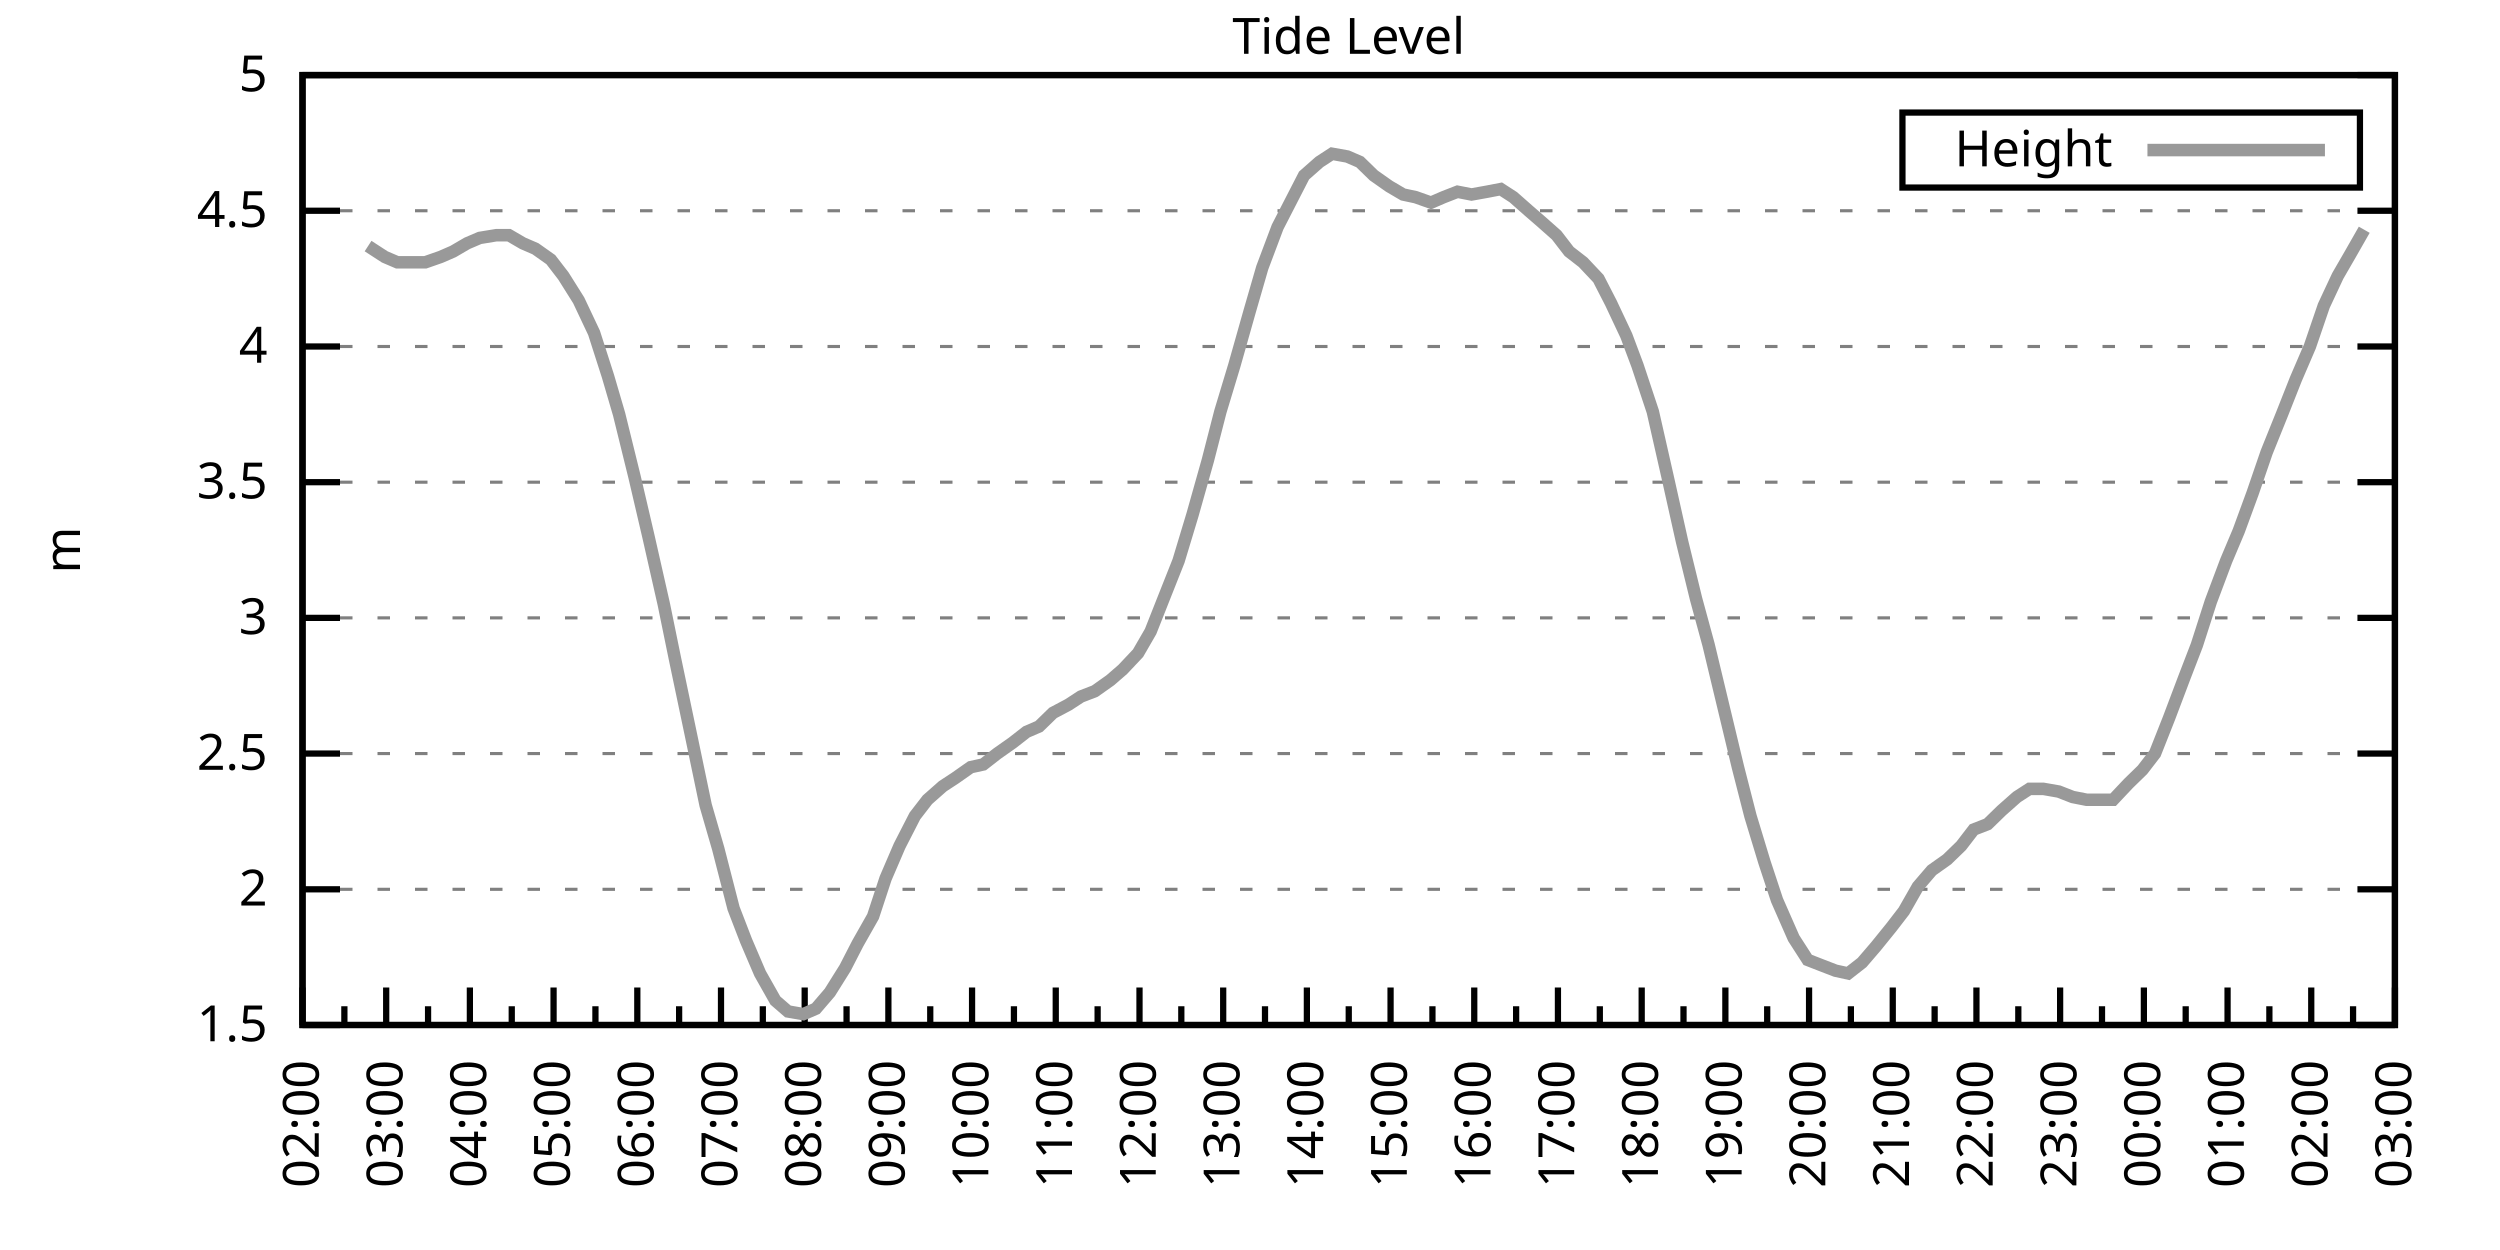
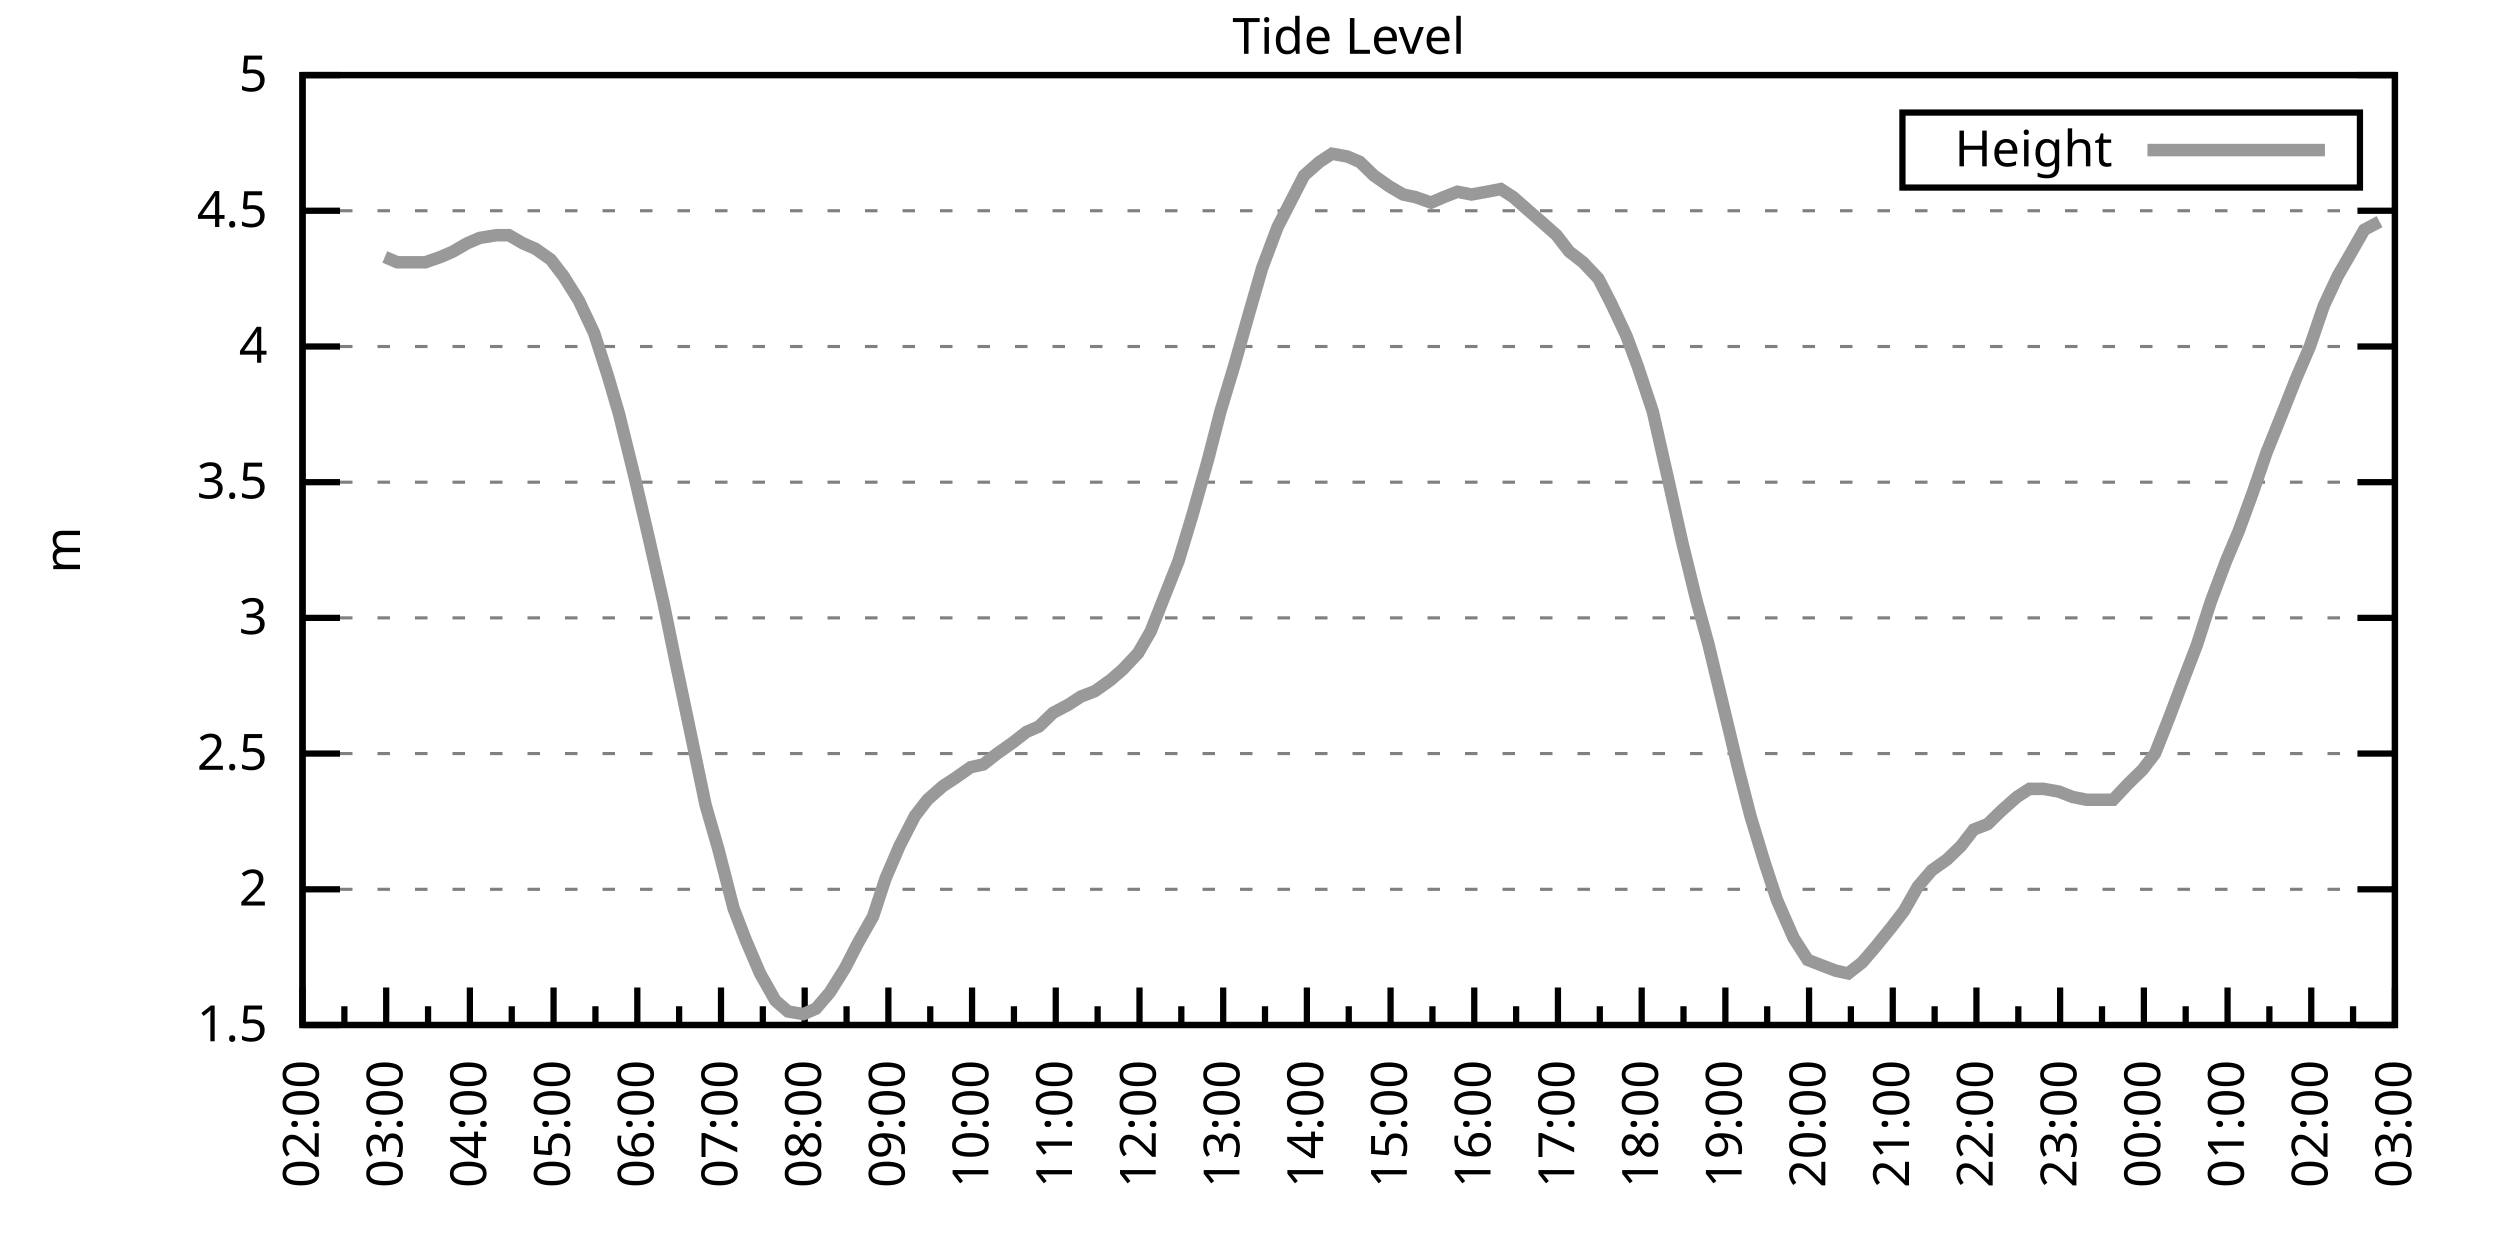
<svg xmlns="http://www.w3.org/2000/svg" xmlns:xlink="http://www.w3.org/1999/xlink" width="400" height="200" viewBox="0 0 400 200">
  <g id="gnuplot_canvas">
    <rect x="0" y="0" width="400" height="200" fill="none" />
    <defs>
      <circle id="gpDot" r="0.5" stroke-width="0.5" stroke="currentColor" />
      <path id="gpPt0" stroke-width="0.333" stroke="currentColor" d="M-1,0 h2 M0,-1 v2" />
      <path id="gpPt1" stroke-width="0.333" stroke="currentColor" d="M-1,-1 L1,1 M1,-1 L-1,1" />
      <path id="gpPt2" stroke-width="0.333" stroke="currentColor" d="M-1,0 L1,0 M0,-1 L0,1 M-1,-1 L1,1 M-1,1 L1,-1" />
      <rect id="gpPt3" stroke-width="0.333" stroke="currentColor" x="-1" y="-1" width="2" height="2" />
      <rect id="gpPt4" stroke-width="0.333" stroke="currentColor" fill="currentColor" x="-1" y="-1" width="2" height="2" />
      <circle id="gpPt5" stroke-width="0.333" stroke="currentColor" cx="0" cy="0" r="1" />
      <use xlink:href="#gpPt5" id="gpPt6" fill="currentColor" stroke="none" />
      <path id="gpPt7" stroke-width="0.333" stroke="currentColor" d="M0,-1.33 L-1.33,0.67 L1.33,0.67 z" />
      <use xlink:href="#gpPt7" id="gpPt8" fill="currentColor" stroke="none" />
      <use xlink:href="#gpPt7" id="gpPt9" stroke="currentColor" transform="rotate(180)" />
      <use xlink:href="#gpPt9" id="gpPt10" fill="currentColor" stroke="none" />
      <use xlink:href="#gpPt3" id="gpPt11" stroke="currentColor" transform="rotate(45)" />
      <use xlink:href="#gpPt11" id="gpPt12" fill="currentColor" stroke="none" />
      <path id="gpPt13" stroke-width="0.333" stroke="currentColor" d="M0,1.330 L1.265,0.411 L0.782,-1.067 L-0.782,-1.076 L-1.265,0.411 z" />
      <use xlink:href="#gpPt13" id="gpPt14" fill="currentColor" stroke="none" />
      <filter id="textbox" filterUnits="objectBoundingBox" x="0" y="0" height="1" width="1">
        <feFlood flood-color="white" flood-opacity="1" result="bgnd" />
        <feComposite in="SourceGraphic" in2="bgnd" operator="atop" />
      </filter>
      <filter id="greybox" filterUnits="objectBoundingBox" x="0" y="0" height="1" width="1">
        <feFlood flood-color="lightgrey" flood-opacity="1" result="grey" />
        <feComposite in="SourceGraphic" in2="grey" operator="atop" />
      </filter>
    </defs>
    <g fill="none" color="white" stroke="currentColor" stroke-width="1.00" stroke-linecap="butt" stroke-linejoin="miter">
</g>
    <g fill="none" color="black" stroke="currentColor" stroke-width="1.00" stroke-linecap="butt" stroke-linejoin="miter">
      <g stroke="none" shape-rendering="crispEdges">
        <polygon fill="rgb(255, 255, 255)" points="48.40,164.00 383.18,164.00 383.18,12.02 48.40,12.02 " />
      </g>
    </g>
    <g fill="none" color="black" stroke="currentColor" stroke-width="1.00" stroke-linecap="butt" stroke-linejoin="miter">
</g>
    <g fill="none" color="black" stroke="black" stroke-width="0.50" stroke-linecap="butt" stroke-linejoin="miter">
</g>
    <g fill="none" color="gray" stroke="currentColor" stroke-width="0.50" stroke-linecap="butt" stroke-linejoin="miter">
      <path stroke="gray" stroke-dasharray="2,4" class="gridline" d="M48.40,164.00 L383.19,164.00  " />
    </g>
    <g fill="none" color="gray" stroke="gray" stroke-width="1.00" stroke-linecap="butt" stroke-linejoin="miter">
</g>
    <g fill="none" color="black" stroke="currentColor" stroke-width="1.00" stroke-linecap="butt" stroke-linejoin="miter">
      <path stroke="black" d="M48.40,164.00 L54.40,164.00 M383.19,164.00 L377.19,164.00  " />
      <g transform="translate(42.80,166.60)" stroke="none" fill="black" font-family="Sans" font-size="8.00" text-anchor="end">
        <text>
          <tspan font-family="Sans"> 1.5</tspan>
        </text>
      </g>
    </g>
    <g fill="none" color="black" stroke="currentColor" stroke-width="1.00" stroke-linecap="butt" stroke-linejoin="miter">
</g>
    <g fill="none" color="black" stroke="black" stroke-width="0.50" stroke-linecap="butt" stroke-linejoin="miter">
</g>
    <g fill="none" color="gray" stroke="currentColor" stroke-width="0.50" stroke-linecap="butt" stroke-linejoin="miter">
      <path stroke="gray" stroke-dasharray="2,4" class="gridline" d="M48.40,142.29 L383.19,142.29  " />
    </g>
    <g fill="none" color="gray" stroke="gray" stroke-width="1.00" stroke-linecap="butt" stroke-linejoin="miter">
</g>
    <g fill="none" color="black" stroke="currentColor" stroke-width="1.00" stroke-linecap="butt" stroke-linejoin="miter">
      <path stroke="black" d="M48.40,142.29 L54.40,142.29 M383.19,142.29 L377.19,142.29  " />
      <g transform="translate(42.80,144.89)" stroke="none" fill="black" font-family="Sans" font-size="8.00" text-anchor="end">
        <text>
          <tspan font-family="Sans"> 2</tspan>
        </text>
      </g>
    </g>
    <g fill="none" color="black" stroke="currentColor" stroke-width="1.00" stroke-linecap="butt" stroke-linejoin="miter">
</g>
    <g fill="none" color="black" stroke="black" stroke-width="0.50" stroke-linecap="butt" stroke-linejoin="miter">
</g>
    <g fill="none" color="gray" stroke="currentColor" stroke-width="0.50" stroke-linecap="butt" stroke-linejoin="miter">
      <path stroke="gray" stroke-dasharray="2,4" class="gridline" d="M48.40,120.57 L383.19,120.57  " />
    </g>
    <g fill="none" color="gray" stroke="gray" stroke-width="1.00" stroke-linecap="butt" stroke-linejoin="miter">
</g>
    <g fill="none" color="black" stroke="currentColor" stroke-width="1.00" stroke-linecap="butt" stroke-linejoin="miter">
      <path stroke="black" d="M48.40,120.57 L54.40,120.57 M383.19,120.57 L377.19,120.57  " />
      <g transform="translate(42.80,123.17)" stroke="none" fill="black" font-family="Sans" font-size="8.00" text-anchor="end">
        <text>
          <tspan font-family="Sans"> 2.5</tspan>
        </text>
      </g>
    </g>
    <g fill="none" color="black" stroke="currentColor" stroke-width="1.00" stroke-linecap="butt" stroke-linejoin="miter">
</g>
    <g fill="none" color="black" stroke="black" stroke-width="0.50" stroke-linecap="butt" stroke-linejoin="miter">
</g>
    <g fill="none" color="gray" stroke="currentColor" stroke-width="0.50" stroke-linecap="butt" stroke-linejoin="miter">
      <path stroke="gray" stroke-dasharray="2,4" class="gridline" d="M48.40,98.86 L383.19,98.86  " />
    </g>
    <g fill="none" color="gray" stroke="gray" stroke-width="1.00" stroke-linecap="butt" stroke-linejoin="miter">
</g>
    <g fill="none" color="black" stroke="currentColor" stroke-width="1.00" stroke-linecap="butt" stroke-linejoin="miter">
      <path stroke="black" d="M48.40,98.86 L54.40,98.86 M383.19,98.86 L377.19,98.86  " />
      <g transform="translate(42.80,101.46)" stroke="none" fill="black" font-family="Sans" font-size="8.00" text-anchor="end">
        <text>
          <tspan font-family="Sans"> 3</tspan>
        </text>
      </g>
    </g>
    <g fill="none" color="black" stroke="currentColor" stroke-width="1.00" stroke-linecap="butt" stroke-linejoin="miter">
</g>
    <g fill="none" color="black" stroke="black" stroke-width="0.50" stroke-linecap="butt" stroke-linejoin="miter">
</g>
    <g fill="none" color="gray" stroke="currentColor" stroke-width="0.50" stroke-linecap="butt" stroke-linejoin="miter">
      <path stroke="gray" stroke-dasharray="2,4" class="gridline" d="M48.40,77.15 L383.19,77.15  " />
    </g>
    <g fill="none" color="gray" stroke="gray" stroke-width="1.00" stroke-linecap="butt" stroke-linejoin="miter">
</g>
    <g fill="none" color="black" stroke="currentColor" stroke-width="1.00" stroke-linecap="butt" stroke-linejoin="miter">
      <path stroke="black" d="M48.40,77.15 L54.40,77.15 M383.19,77.15 L377.19,77.15  " />
      <g transform="translate(42.80,79.75)" stroke="none" fill="black" font-family="Sans" font-size="8.00" text-anchor="end">
        <text>
          <tspan font-family="Sans"> 3.5</tspan>
        </text>
      </g>
    </g>
    <g fill="none" color="black" stroke="currentColor" stroke-width="1.00" stroke-linecap="butt" stroke-linejoin="miter">
</g>
    <g fill="none" color="black" stroke="black" stroke-width="0.50" stroke-linecap="butt" stroke-linejoin="miter">
</g>
    <g fill="none" color="gray" stroke="currentColor" stroke-width="0.50" stroke-linecap="butt" stroke-linejoin="miter">
      <path stroke="gray" stroke-dasharray="2,4" class="gridline" d="M48.40,55.44 L383.19,55.44  " />
    </g>
    <g fill="none" color="gray" stroke="gray" stroke-width="1.00" stroke-linecap="butt" stroke-linejoin="miter">
</g>
    <g fill="none" color="black" stroke="currentColor" stroke-width="1.00" stroke-linecap="butt" stroke-linejoin="miter">
      <path stroke="black" d="M48.40,55.44 L54.40,55.44 M383.19,55.44 L377.19,55.44  " />
      <g transform="translate(42.80,58.04)" stroke="none" fill="black" font-family="Sans" font-size="8.00" text-anchor="end">
        <text>
          <tspan font-family="Sans"> 4</tspan>
        </text>
      </g>
    </g>
    <g fill="none" color="black" stroke="currentColor" stroke-width="1.00" stroke-linecap="butt" stroke-linejoin="miter">
</g>
    <g fill="none" color="black" stroke="black" stroke-width="0.50" stroke-linecap="butt" stroke-linejoin="miter">
</g>
    <g fill="none" color="gray" stroke="currentColor" stroke-width="0.50" stroke-linecap="butt" stroke-linejoin="miter">
      <path stroke="gray" stroke-dasharray="2,4" class="gridline" d="M48.40,33.72 L383.19,33.72  " />
    </g>
    <g fill="none" color="gray" stroke="gray" stroke-width="1.00" stroke-linecap="butt" stroke-linejoin="miter">
</g>
    <g fill="none" color="black" stroke="currentColor" stroke-width="1.00" stroke-linecap="butt" stroke-linejoin="miter">
      <path stroke="black" d="M48.40,33.72 L54.40,33.72 M383.19,33.72 L377.19,33.72  " />
      <g transform="translate(42.80,36.32)" stroke="none" fill="black" font-family="Sans" font-size="8.00" text-anchor="end">
        <text>
          <tspan font-family="Sans"> 4.5</tspan>
        </text>
      </g>
    </g>
    <g fill="none" color="black" stroke="currentColor" stroke-width="1.00" stroke-linecap="butt" stroke-linejoin="miter">
</g>
    <g fill="none" color="black" stroke="black" stroke-width="0.50" stroke-linecap="butt" stroke-linejoin="miter">
</g>
    <g fill="none" color="gray" stroke="currentColor" stroke-width="0.50" stroke-linecap="butt" stroke-linejoin="miter">
      <path stroke="gray" stroke-dasharray="2,4" class="gridline" d="M48.40,12.01 L383.19,12.01  " />
    </g>
    <g fill="none" color="gray" stroke="gray" stroke-width="1.00" stroke-linecap="butt" stroke-linejoin="miter">
</g>
    <g fill="none" color="black" stroke="currentColor" stroke-width="1.00" stroke-linecap="butt" stroke-linejoin="miter">
      <path stroke="black" d="M48.40,12.01 L54.40,12.01 M383.19,12.01 L377.19,12.01  " />
      <g transform="translate(42.80,14.61)" stroke="none" fill="black" font-family="Sans" font-size="8.00" text-anchor="end">
        <text>
          <tspan font-family="Sans"> 5</tspan>
        </text>
      </g>
    </g>
    <g fill="none" color="black" stroke="currentColor" stroke-width="1.00" stroke-linecap="butt" stroke-linejoin="miter">
      <path stroke="black" d="M48.40,164.00 L48.40,158.00  " />
      <g transform="translate(51.00,169.60) rotate(270)" stroke="none" fill="black" font-family="Sans" font-size="8.00" text-anchor="end">
        <text>
          <tspan font-family="Sans">02:00</tspan>
        </text>
      </g>
    </g>
    <g fill="none" color="black" stroke="currentColor" stroke-width="1.00" stroke-linecap="butt" stroke-linejoin="miter">
      <path stroke="black" d="M55.10,164.00 L55.10,161.00 M61.79,164.00 L61.79,158.00  " />
      <g transform="translate(64.39,169.60) rotate(270)" stroke="none" fill="black" font-family="Sans" font-size="8.00" text-anchor="end">
        <text>
          <tspan font-family="Sans">03:00</tspan>
        </text>
      </g>
    </g>
    <g fill="none" color="black" stroke="currentColor" stroke-width="1.00" stroke-linecap="butt" stroke-linejoin="miter">
      <path stroke="black" d="M68.49,164.00 L68.49,161.00 M75.18,164.00 L75.18,158.00  " />
      <g transform="translate(77.78,169.60) rotate(270)" stroke="none" fill="black" font-family="Sans" font-size="8.00" text-anchor="end">
        <text>
          <tspan font-family="Sans">04:00</tspan>
        </text>
      </g>
    </g>
    <g fill="none" color="black" stroke="currentColor" stroke-width="1.00" stroke-linecap="butt" stroke-linejoin="miter">
      <path stroke="black" d="M81.88,164.00 L81.88,161.00 M88.57,164.00 L88.57,158.00  " />
      <g transform="translate(91.17,169.60) rotate(270)" stroke="none" fill="black" font-family="Sans" font-size="8.00" text-anchor="end">
        <text>
          <tspan font-family="Sans">05:00</tspan>
        </text>
      </g>
    </g>
    <g fill="none" color="black" stroke="currentColor" stroke-width="1.00" stroke-linecap="butt" stroke-linejoin="miter">
      <path stroke="black" d="M95.27,164.00 L95.27,161.00 M101.97,164.00 L101.97,158.00  " />
      <g transform="translate(104.57,169.60) rotate(270)" stroke="none" fill="black" font-family="Sans" font-size="8.00" text-anchor="end">
        <text>
          <tspan font-family="Sans">06:00</tspan>
        </text>
      </g>
    </g>
    <g fill="none" color="black" stroke="currentColor" stroke-width="1.00" stroke-linecap="butt" stroke-linejoin="miter">
      <path stroke="black" d="M108.66,164.00 L108.66,161.00 M115.36,164.00 L115.36,158.00  " />
      <g transform="translate(117.96,169.60) rotate(270)" stroke="none" fill="black" font-family="Sans" font-size="8.00" text-anchor="end">
        <text>
          <tspan font-family="Sans">07:00</tspan>
        </text>
      </g>
    </g>
    <g fill="none" color="black" stroke="currentColor" stroke-width="1.00" stroke-linecap="butt" stroke-linejoin="miter">
      <path stroke="black" d="M122.05,164.00 L122.05,161.00 M128.75,164.00 L128.75,158.00  " />
      <g transform="translate(131.35,169.60) rotate(270)" stroke="none" fill="black" font-family="Sans" font-size="8.00" text-anchor="end">
        <text>
          <tspan font-family="Sans">08:00</tspan>
        </text>
      </g>
    </g>
    <g fill="none" color="black" stroke="currentColor" stroke-width="1.00" stroke-linecap="butt" stroke-linejoin="miter">
      <path stroke="black" d="M135.45,164.00 L135.45,161.00 M142.14,164.00 L142.14,158.00  " />
      <g transform="translate(144.74,169.60) rotate(270)" stroke="none" fill="black" font-family="Sans" font-size="8.00" text-anchor="end">
        <text>
          <tspan font-family="Sans">09:00</tspan>
        </text>
      </g>
    </g>
    <g fill="none" color="black" stroke="currentColor" stroke-width="1.00" stroke-linecap="butt" stroke-linejoin="miter">
      <path stroke="black" d="M148.84,164.00 L148.84,161.00 M155.53,164.00 L155.53,158.00  " />
      <g transform="translate(158.13,169.60) rotate(270)" stroke="none" fill="black" font-family="Sans" font-size="8.00" text-anchor="end">
        <text>
          <tspan font-family="Sans">10:00</tspan>
        </text>
      </g>
    </g>
    <g fill="none" color="black" stroke="currentColor" stroke-width="1.00" stroke-linecap="butt" stroke-linejoin="miter">
      <path stroke="black" d="M162.23,164.00 L162.23,161.00 M168.92,164.00 L168.92,158.00  " />
      <g transform="translate(171.52,169.60) rotate(270)" stroke="none" fill="black" font-family="Sans" font-size="8.00" text-anchor="end">
        <text>
          <tspan font-family="Sans">11:00</tspan>
        </text>
      </g>
    </g>
    <g fill="none" color="black" stroke="currentColor" stroke-width="1.00" stroke-linecap="butt" stroke-linejoin="miter">
      <path stroke="black" d="M175.62,164.00 L175.62,161.00 M182.32,164.00 L182.32,158.00  " />
      <g transform="translate(184.92,169.60) rotate(270)" stroke="none" fill="black" font-family="Sans" font-size="8.00" text-anchor="end">
        <text>
          <tspan font-family="Sans">12:00</tspan>
        </text>
      </g>
    </g>
    <g fill="none" color="black" stroke="currentColor" stroke-width="1.00" stroke-linecap="butt" stroke-linejoin="miter">
      <path stroke="black" d="M189.01,164.00 L189.01,161.00 M195.71,164.00 L195.71,158.00  " />
      <g transform="translate(198.31,169.60) rotate(270)" stroke="none" fill="black" font-family="Sans" font-size="8.00" text-anchor="end">
        <text>
          <tspan font-family="Sans">13:00</tspan>
        </text>
      </g>
    </g>
    <g fill="none" color="black" stroke="currentColor" stroke-width="1.00" stroke-linecap="butt" stroke-linejoin="miter">
      <path stroke="black" d="M202.40,164.00 L202.40,161.00 M209.10,164.00 L209.10,158.00  " />
      <g transform="translate(211.70,169.60) rotate(270)" stroke="none" fill="black" font-family="Sans" font-size="8.00" text-anchor="end">
        <text>
          <tspan font-family="Sans">14:00</tspan>
        </text>
      </g>
    </g>
    <g fill="none" color="black" stroke="currentColor" stroke-width="1.00" stroke-linecap="butt" stroke-linejoin="miter">
      <path stroke="black" d="M215.80,164.00 L215.80,161.00 M222.49,164.00 L222.49,158.00  " />
      <g transform="translate(225.09,169.60) rotate(270)" stroke="none" fill="black" font-family="Sans" font-size="8.00" text-anchor="end">
        <text>
          <tspan font-family="Sans">15:00</tspan>
        </text>
      </g>
    </g>
    <g fill="none" color="black" stroke="currentColor" stroke-width="1.00" stroke-linecap="butt" stroke-linejoin="miter">
      <path stroke="black" d="M229.19,164.00 L229.19,161.00 M235.88,164.00 L235.88,158.00  " />
      <g transform="translate(238.48,169.60) rotate(270)" stroke="none" fill="black" font-family="Sans" font-size="8.00" text-anchor="end">
        <text>
          <tspan font-family="Sans">16:00</tspan>
        </text>
      </g>
    </g>
    <g fill="none" color="black" stroke="currentColor" stroke-width="1.00" stroke-linecap="butt" stroke-linejoin="miter">
      <path stroke="black" d="M242.58,164.00 L242.58,161.00 M249.27,164.00 L249.27,158.00  " />
      <g transform="translate(251.87,169.60) rotate(270)" stroke="none" fill="black" font-family="Sans" font-size="8.00" text-anchor="end">
        <text>
          <tspan font-family="Sans">17:00</tspan>
        </text>
      </g>
    </g>
    <g fill="none" color="black" stroke="currentColor" stroke-width="1.00" stroke-linecap="butt" stroke-linejoin="miter">
      <path stroke="black" d="M255.97,164.00 L255.97,161.00 M262.67,164.00 L262.67,158.00  " />
      <g transform="translate(265.27,169.60) rotate(270)" stroke="none" fill="black" font-family="Sans" font-size="8.00" text-anchor="end">
        <text>
          <tspan font-family="Sans">18:00</tspan>
        </text>
      </g>
    </g>
    <g fill="none" color="black" stroke="currentColor" stroke-width="1.00" stroke-linecap="butt" stroke-linejoin="miter">
      <path stroke="black" d="M269.36,164.00 L269.36,161.00 M276.06,164.00 L276.06,158.00  " />
      <g transform="translate(278.66,169.60) rotate(270)" stroke="none" fill="black" font-family="Sans" font-size="8.00" text-anchor="end">
        <text>
          <tspan font-family="Sans">19:00</tspan>
        </text>
      </g>
    </g>
    <g fill="none" color="black" stroke="currentColor" stroke-width="1.00" stroke-linecap="butt" stroke-linejoin="miter">
      <path stroke="black" d="M282.75,164.00 L282.75,161.00 M289.45,164.00 L289.45,158.00  " />
      <g transform="translate(292.05,169.60) rotate(270)" stroke="none" fill="black" font-family="Sans" font-size="8.00" text-anchor="end">
        <text>
          <tspan font-family="Sans">20:00</tspan>
        </text>
      </g>
    </g>
    <g fill="none" color="black" stroke="currentColor" stroke-width="1.00" stroke-linecap="butt" stroke-linejoin="miter">
      <path stroke="black" d="M296.14,164.00 L296.14,161.00 M302.84,164.00 L302.84,158.00  " />
      <g transform="translate(305.44,169.60) rotate(270)" stroke="none" fill="black" font-family="Sans" font-size="8.00" text-anchor="end">
        <text>
          <tspan font-family="Sans">21:00</tspan>
        </text>
      </g>
    </g>
    <g fill="none" color="black" stroke="currentColor" stroke-width="1.00" stroke-linecap="butt" stroke-linejoin="miter">
      <path stroke="black" d="M309.54,164.00 L309.54,161.00 M316.23,164.00 L316.23,158.00  " />
      <g transform="translate(318.83,169.60) rotate(270)" stroke="none" fill="black" font-family="Sans" font-size="8.00" text-anchor="end">
        <text>
          <tspan font-family="Sans">22:00</tspan>
        </text>
      </g>
    </g>
    <g fill="none" color="black" stroke="currentColor" stroke-width="1.00" stroke-linecap="butt" stroke-linejoin="miter">
      <path stroke="black" d="M322.93,164.00 L322.93,161.00 M329.62,164.00 L329.62,158.00  " />
      <g transform="translate(332.22,169.60) rotate(270)" stroke="none" fill="black" font-family="Sans" font-size="8.00" text-anchor="end">
        <text>
          <tspan font-family="Sans">23:00</tspan>
        </text>
      </g>
    </g>
    <g fill="none" color="black" stroke="currentColor" stroke-width="1.00" stroke-linecap="butt" stroke-linejoin="miter">
      <path stroke="black" d="M336.32,164.00 L336.32,161.00 M343.02,164.00 L343.02,158.00  " />
      <g transform="translate(345.62,169.60) rotate(270)" stroke="none" fill="black" font-family="Sans" font-size="8.00" text-anchor="end">
        <text>
          <tspan font-family="Sans">00:00</tspan>
        </text>
      </g>
    </g>
    <g fill="none" color="black" stroke="currentColor" stroke-width="1.00" stroke-linecap="butt" stroke-linejoin="miter">
      <path stroke="black" d="M349.71,164.00 L349.71,161.00 M356.41,164.00 L356.41,158.00  " />
      <g transform="translate(359.01,169.60) rotate(270)" stroke="none" fill="black" font-family="Sans" font-size="8.00" text-anchor="end">
        <text>
          <tspan font-family="Sans">01:00</tspan>
        </text>
      </g>
    </g>
    <g fill="none" color="black" stroke="currentColor" stroke-width="1.00" stroke-linecap="butt" stroke-linejoin="miter">
      <path stroke="black" d="M363.10,164.00 L363.10,161.00 M369.80,164.00 L369.80,158.00  " />
      <g transform="translate(372.40,169.60) rotate(270)" stroke="none" fill="black" font-family="Sans" font-size="8.00" text-anchor="end">
        <text>
          <tspan font-family="Sans">02:00</tspan>
        </text>
      </g>
    </g>
    <g fill="none" color="black" stroke="currentColor" stroke-width="1.00" stroke-linecap="butt" stroke-linejoin="miter">
      <path stroke="black" d="M376.49,164.00 L376.49,161.00 M383.19,164.00 L383.19,158.00  " />
      <g transform="translate(385.79,169.60) rotate(270)" stroke="none" fill="black" font-family="Sans" font-size="8.00" text-anchor="end">
        <text>
          <tspan font-family="Sans">03:00</tspan>
        </text>
      </g>
    </g>
    <g fill="none" color="black" stroke="currentColor" stroke-width="1.00" stroke-linecap="butt" stroke-linejoin="miter">
</g>
    <g fill="none" color="black" stroke="currentColor" stroke-width="1.00" stroke-linecap="butt" stroke-linejoin="miter">
      <path stroke="black" d="M48.40,12.01 L48.40,164.00 L383.19,164.00 L383.19,12.01 L48.40,12.01 Z  " />
    </g>
    <g fill="none" color="black" stroke="currentColor" stroke-width="1.00" stroke-linecap="butt" stroke-linejoin="miter">
      <g transform="translate(12.80,88.01) rotate(270)" stroke="none" fill="black" font-family="Sans" font-size="8.00" text-anchor="middle">
        <text>
          <tspan font-family="Sans">m</tspan>
        </text>
      </g>
    </g>
    <g fill="none" color="black" stroke="currentColor" stroke-width="1.00" stroke-linecap="butt" stroke-linejoin="miter">
</g>
    <g fill="none" color="black" stroke="currentColor" stroke-width="1.00" stroke-linecap="butt" stroke-linejoin="miter">
      <path stroke="black" d="M304.39,30.01 L304.39,18.01 L377.59,18.01 L377.59,30.01 L304.39,30.01 Z  " />
    </g>
    <g id="Tide_level_plot_1">
      <g fill="none" color="white" stroke="black" stroke-width="2.00" stroke-linecap="butt" stroke-linejoin="miter">
</g>
      <g fill="none" color="black" stroke="currentColor" stroke-width="2.00" stroke-linecap="butt" stroke-linejoin="miter">
        <g transform="translate(337.99,26.61)" stroke="none" fill="black" font-family="Sans" font-size="8.00" text-anchor="end">
          <text>
            <tspan font-family="Sans">Height</tspan>
          </text>
        </g>
      </g>
      <g fill="none" color="black" stroke="currentColor" stroke-width="2.00" stroke-linecap="butt" stroke-linejoin="miter">
-         <path stroke="rgb(153, 153, 153)" d="M343.59,24.01 L371.99,24.01 M58.89,39.37 L61.57,41.11 L63.58,41.97 L66.03,41.97 L68.04,41.97 L70.50,41.11   L72.50,40.24 L74.74,38.93 L76.75,38.07 L79.42,37.63 L81.43,37.63 L83.66,38.93 L85.67,39.80 L88.13,41.54   L90.14,44.15 L92.59,48.05 L95.05,53.26 L97.28,60.21 L99.06,66.29 L101.52,76.28 L103.75,85.83 L106.21,96.69   L107.99,105.38 L110.45,117.10 L112.90,128.83 L114.91,135.77 L117.37,145.33 L119.38,150.54 L121.61,155.75 L124.06,160.09   L126.07,161.83 L128.53,162.26 L130.54,161.39 L132.77,158.79 L135.22,154.88 L137.23,150.97 L139.69,146.63 L141.69,140.55   L143.93,135.34 L146.38,130.56 L148.39,127.96 L150.85,125.79 L152.85,124.48 L155.31,122.75 L157.32,122.31 L159.55,120.57   L162.01,118.84 L164.24,117.10 L166.25,116.23 L168.48,114.06 L170.93,112.76 L172.94,111.45 L175.17,110.59 L177.63,108.85   L179.64,107.11 L182.09,104.51 L184.10,101.03 L186.33,95.39 L188.57,89.74 L190.80,82.36 L193.25,73.67 L195.26,65.86   L197.49,58.48 L199.95,49.79 L201.96,42.84 L204.41,36.33 L206.42,32.42 L208.65,28.08 L211.11,25.91 L213.12,24.60   L215.57,25.04 L217.58,25.91 L219.81,28.08 L222.27,29.81 L224.50,31.12 L226.51,31.55 L228.96,32.42 L230.97,31.55   L233.20,30.68 L235.44,31.12 L237.89,30.68 L240.12,30.25 L242.13,31.55 L244.59,33.72 L246.60,35.46 L249.05,37.63   L251.06,40.24 L253.29,41.97 L255.75,44.58 L257.76,48.49 L260.21,53.70 L262.00,58.48 L264.45,65.86 L266.91,76.71   L269.14,86.70 L271.37,95.82 L273.38,103.20 L278.07,122.75 L280.07,130.56 L282.31,137.94 L284.32,144.02 L286.99,150.10   L289.23,153.58 L291.46,154.45 L293.69,155.31 L295.70,155.75 L297.93,154.01 L300.16,151.41 L302.62,148.37 L304.63,145.76   L306.86,141.85 L309.09,139.25 L311.54,137.51 L313.78,135.34 L315.79,132.73 L318.02,131.86 L320.25,129.69 L322.70,127.52   L324.71,126.22 L326.95,126.22 L329.40,126.65 L331.63,127.52 L333.86,127.96 L336.10,127.96 L338.10,127.96 L340.56,125.35   L342.79,123.18 L344.80,120.57 L347.03,114.93 L349.49,108.42 L351.50,103.20 L353.73,96.26 L356.18,89.74 L358.19,84.97   L360.42,78.89 L362.66,72.37 L365.11,66.29 L367.34,60.65 L369.58,55.44 L371.81,48.92 L374.04,44.15 L376.05,40.67   L378.28,36.76  " />
+         <path stroke="rgb(153, 153, 153)" d="M343.59,24.01 L371.99,24.01 M61.57,41.11 L63.58,41.97 L66.03,41.97 L68.04,41.97 L70.50,41.11 L72.50,40.24   L74.74,38.93 L76.75,38.07 L79.42,37.63 L81.43,37.63 L83.66,38.93 L85.67,39.80 L88.13,41.54 L90.14,44.15   L92.59,48.05 L95.05,53.26 L97.28,60.21 L99.06,66.29 L101.52,76.28 L103.75,85.83 L106.21,96.69 L107.99,105.38   L110.45,117.10 L112.90,128.83 L114.91,135.77 L117.37,145.33 L119.38,150.54 L121.61,155.75 L124.06,160.09 L126.07,161.83   L128.53,162.26 L130.54,161.39 L132.77,158.79 L135.22,154.88 L137.23,150.97 L139.69,146.63 L141.69,140.55 L143.93,135.34   L146.38,130.56 L148.39,127.96 L150.85,125.79 L152.85,124.48 L155.31,122.75 L157.32,122.31 L159.55,120.57 L162.01,118.84   L164.24,117.10 L166.25,116.23 L168.48,114.06 L170.93,112.76 L172.94,111.45 L175.17,110.59 L177.63,108.85 L179.64,107.11   L182.09,104.51 L184.10,101.03 L186.33,95.39 L188.57,89.74 L190.80,82.36 L193.25,73.67 L195.26,65.86 L197.49,58.48   L199.95,49.79 L201.96,42.84 L204.41,36.33 L206.42,32.42 L208.65,28.08 L211.11,25.91 L213.12,24.60 L215.57,25.04   L217.58,25.91 L219.81,28.08 L222.27,29.81 L224.50,31.12 L226.51,31.55 L228.96,32.42 L230.97,31.55 L233.20,30.68   L235.44,31.12 L237.89,30.68 L240.12,30.25 L242.13,31.55 L244.59,33.72 L246.60,35.46 L249.05,37.63 L251.06,40.24   L253.29,41.97 L255.75,44.58 L257.76,48.49 L260.21,53.70 L262.00,58.48 L264.45,65.86 L266.91,76.71 L269.14,86.70   L271.37,95.82 L273.38,103.20 L278.07,122.75 L280.07,130.56 L282.31,137.94 L284.32,144.02 L286.99,150.10 L289.23,153.58   L291.46,154.45 L293.69,155.31 L295.70,155.75 L297.93,154.01 L300.16,151.41 L302.62,148.37 L304.63,145.76 L306.86,141.85   L309.09,139.25 L311.54,137.51 L313.78,135.34 L315.79,132.73 L318.02,131.86 L320.25,129.69 L322.70,127.52 L324.71,126.22   L326.95,126.22 L329.40,126.65 L331.63,127.52 L333.86,127.96 L336.10,127.96 L338.10,127.96 L340.56,125.35 L342.79,123.18   L344.80,120.57 L347.03,114.93 L349.49,108.42 L351.50,103.20 L353.73,96.26 L356.18,89.74 L358.19,84.97 L360.42,78.89   L362.66,72.37 L365.11,66.29 L367.34,60.65 L369.58,55.44 L371.81,48.92 L374.04,44.15 L376.05,40.67 L378.28,36.76   L380.73,35.46  " />
      </g>
    </g>
    <g fill="none" color="black" stroke="currentColor" stroke-width="2.00" stroke-linecap="butt" stroke-linejoin="miter">
</g>
    <g fill="none" color="black" stroke="black" stroke-width="1.00" stroke-linecap="butt" stroke-linejoin="miter">
</g>
    <g fill="none" color="black" stroke="currentColor" stroke-width="1.00" stroke-linecap="butt" stroke-linejoin="miter">
      <path stroke="black" d="M48.40,12.01 L48.40,164.00 L383.19,164.00 L383.19,12.01 L48.40,12.01 Z  " />
    </g>
    <g fill="none" color="black" stroke="currentColor" stroke-width="1.00" stroke-linecap="butt" stroke-linejoin="miter">
      <g transform="translate(215.79,8.61)" stroke="none" fill="black" font-family="Sans" font-size="8.00" text-anchor="middle">
        <text>
          <tspan font-family="Sans">Tide Level</tspan>
        </text>
      </g>
    </g>
    <g fill="none" color="black" stroke="currentColor" stroke-width="1.00" stroke-linecap="butt" stroke-linejoin="miter">
</g>
  </g>
</svg>
